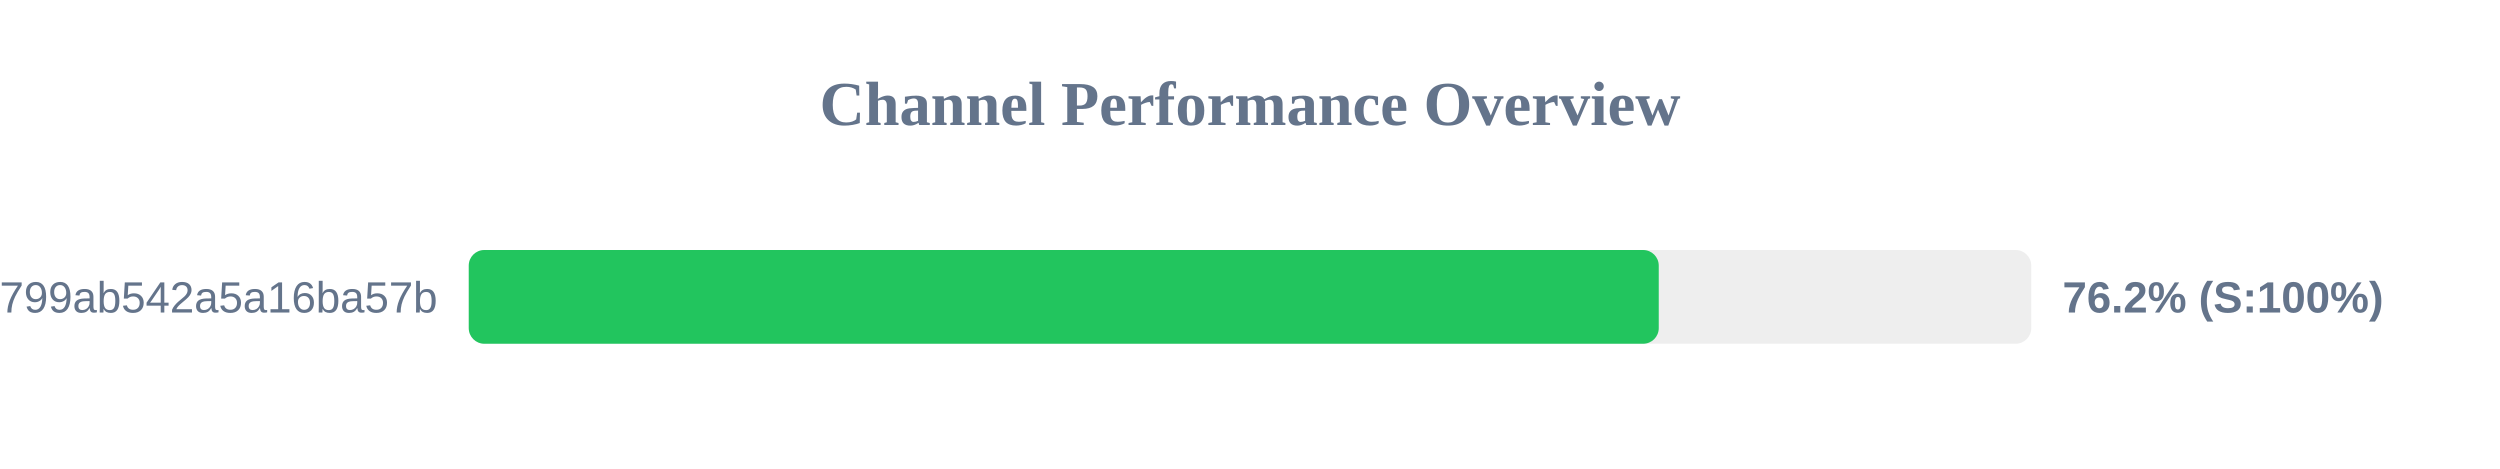
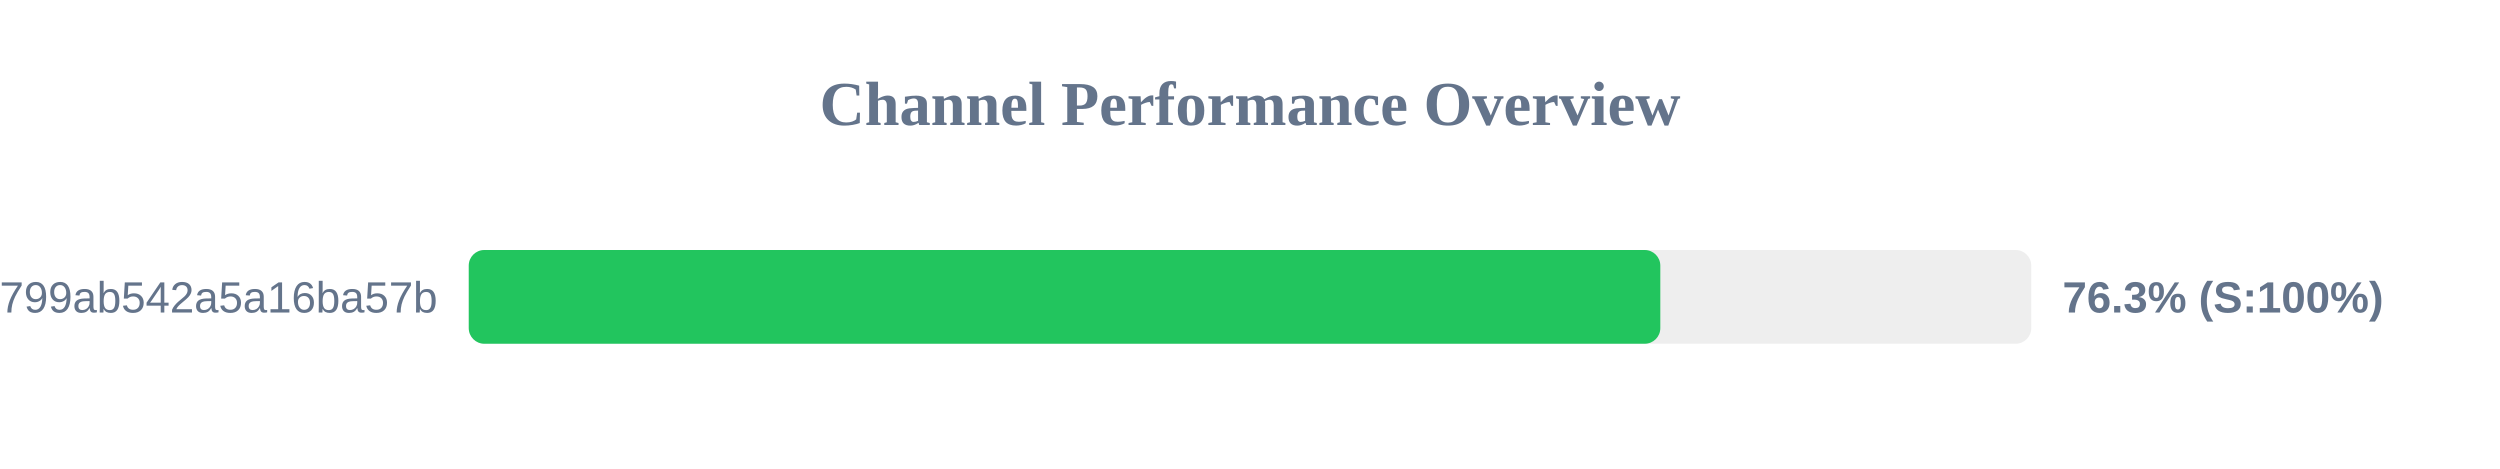
<svg xmlns="http://www.w3.org/2000/svg" width="800" height="150" version="1.1">
  <style>
        .row { font: 14px Arial; fill: #64748b; }
        .score { font: bold 14px Arial; fill: #64748b; }
    </style>
  <text x="400" y="40" text-anchor="middle" font-size="20px" font-weight="bold" fill="#64748b">Channel Performance Overview</text>
  <rect x="150" y="80" width="500" height="30" fill="#eee" rx="5" />
-   <rect x="150" y="80" width="380.8" height="30" fill="#22c55e" rx="5" />
+   <rect x="150" y="80" width="381.3" height="30" fill="#22c55e" rx="5" />
  <text x="140" y="100" text-anchor="end" class="row">subscribe?token=1d6704a3418417799ab542a5a16ba57b</text>
-   <text x="660" y="100" text-anchor="start" class="score">76.2% (S:100%)</text>
+   <text x="660" y="100" text-anchor="start" class="score">76.3% (S:100%)</text>
</svg>
